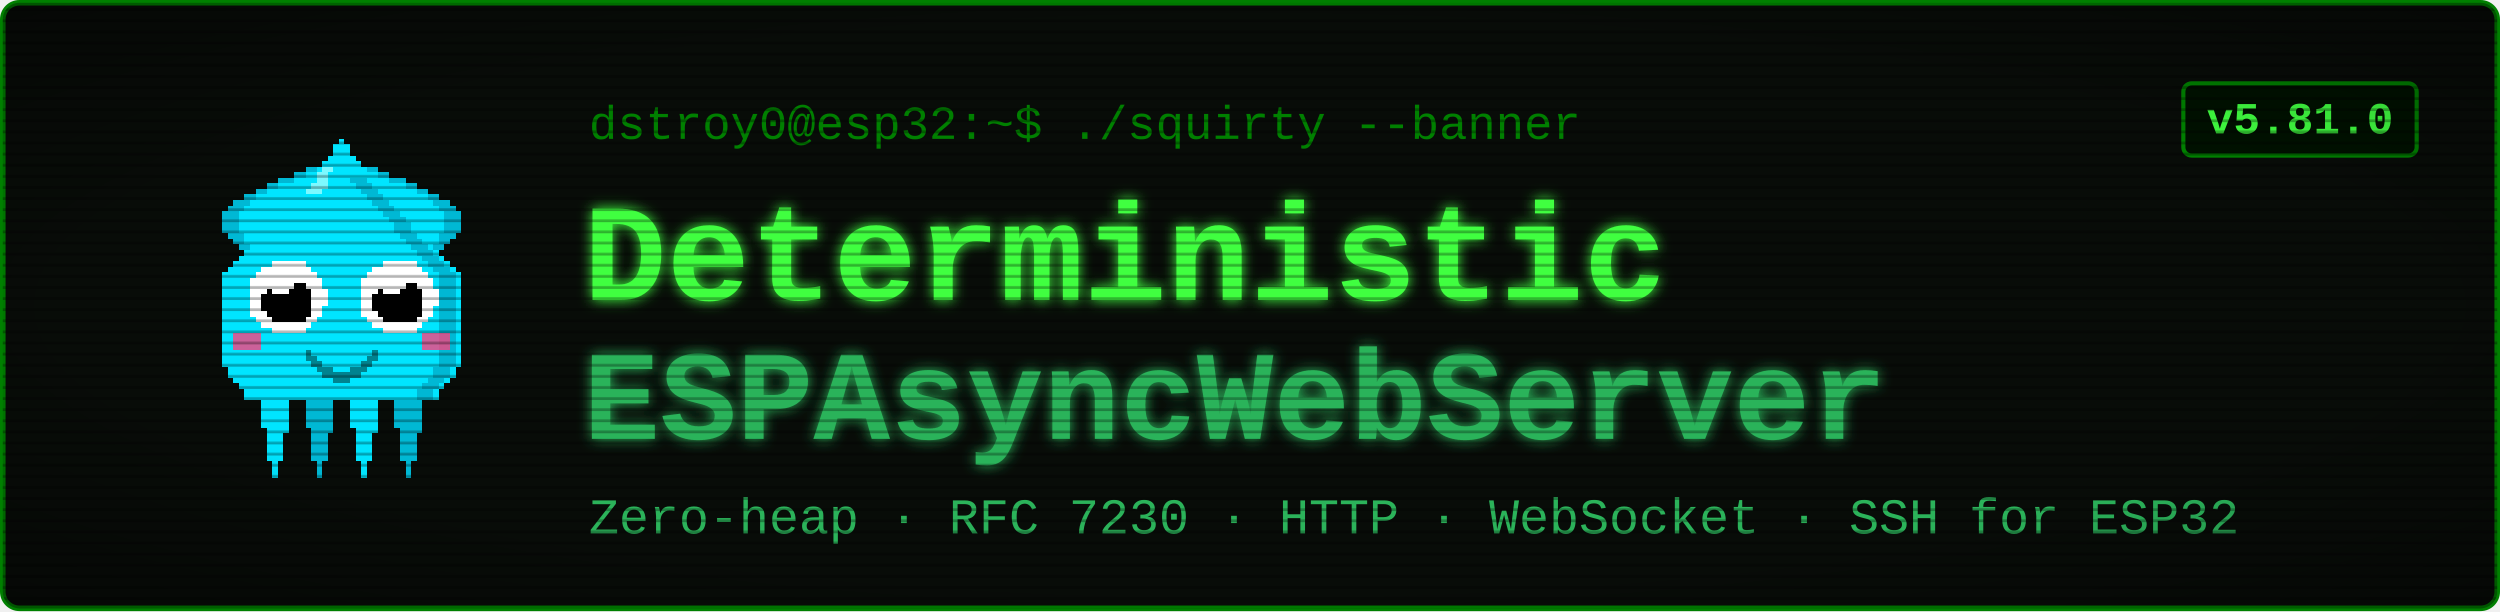
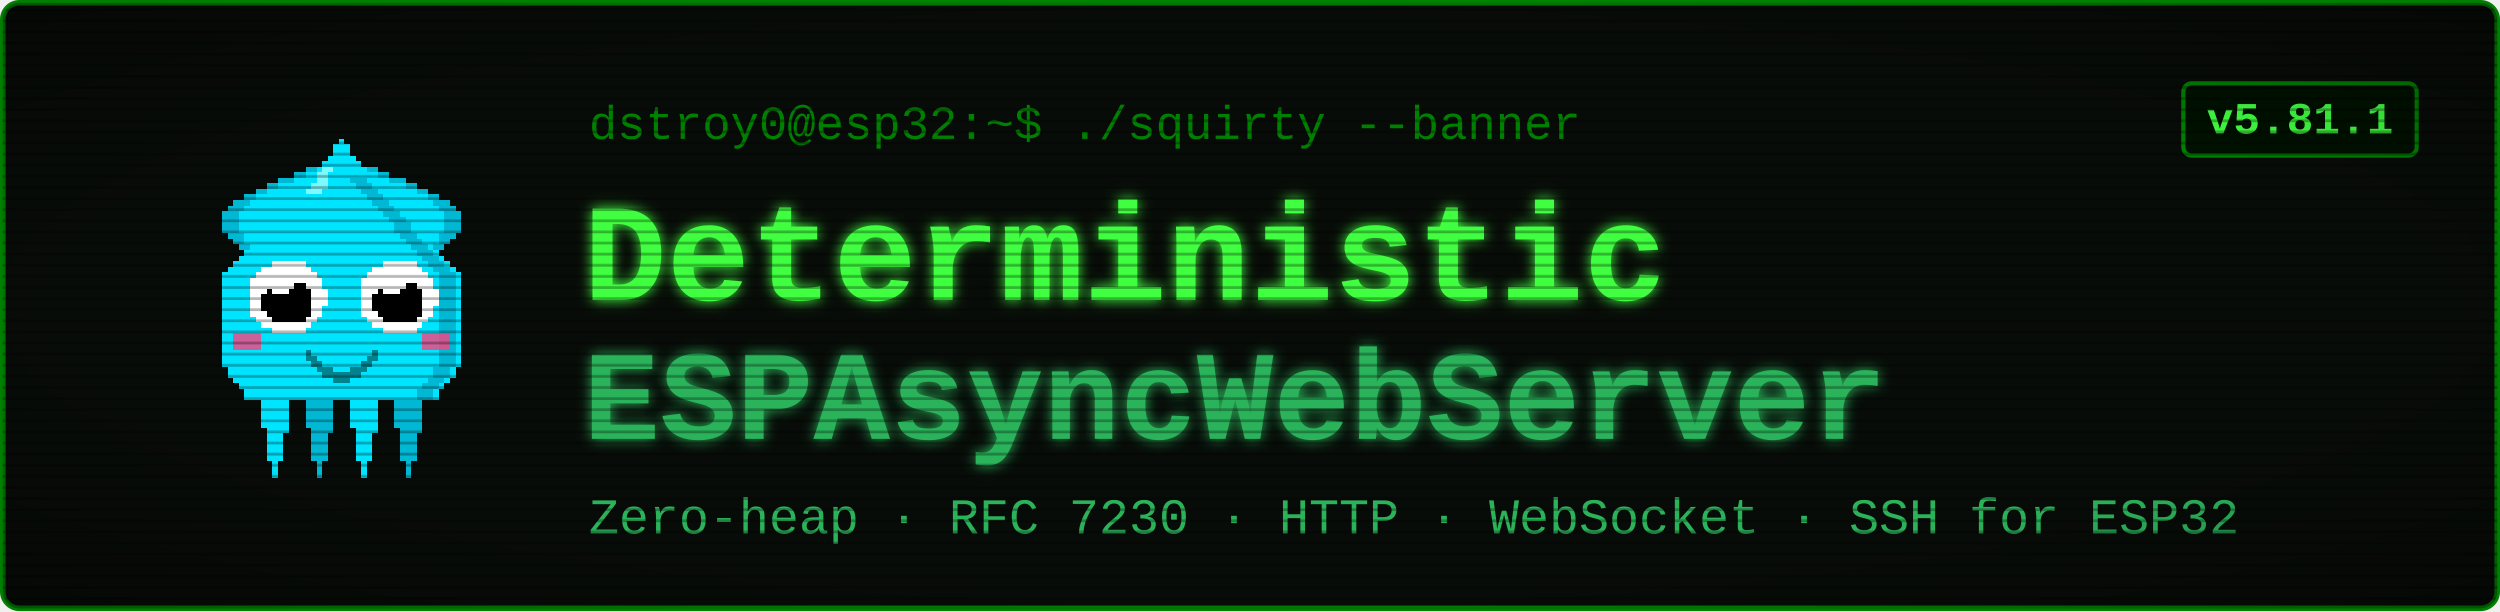
<svg xmlns="http://www.w3.org/2000/svg" viewBox="0 0 900 220" width="900" height="220" font-family="'Courier New', ui-monospace, monospace">
  <defs>
    <filter id="glow" x="-40%" y="-40%" width="180%" height="180%">
      <feGaussianBlur stdDeviation="2.4" result="b" />
      <feMerge>
        <feMergeNode in="b" />
        <feMergeNode in="SourceGraphic" />
      </feMerge>
    </filter>
    <pattern id="scan" width="4" height="4" patternUnits="userSpaceOnUse">
      <rect width="4" height="1" y="3" fill="#000000" opacity="0.28" />
    </pattern>
    <radialGradient id="vig" cx="50%" cy="50%" r="78%">
      <stop offset="58%" stop-color="#000000" stop-opacity="0" />
      <stop offset="100%" stop-color="#000000" stop-opacity="0.45" />
    </radialGradient>
  </defs>
  <rect x="1" y="1" width="898" height="218" rx="6" fill="#080c08" stroke="#008000" stroke-width="2" />
  <g transform="translate(58,46) scale(2)" shape-rendering="crispEdges">
    <rect x="29" y="6" width="1" height="1" fill="#00e5ff" />
    <rect x="26" y="7" width="3" height="1" fill="#00e5ff" />
    <rect x="24" y="8" width="4" height="1" fill="#00e5ff" />
    <rect x="21" y="9" width="7" height="1" fill="#00e5ff" />
    <rect x="19" y="10" width="8" height="1" fill="#00e5ff" />
    <rect x="17" y="11" width="9" height="1" fill="#00e5ff" />
    <rect x="15" y="12" width="10" height="1" fill="#00e5ff" />
    <rect x="13" y="13" width="11" height="1" fill="#00e5ff" />
    <rect x="12" y="14" width="11" height="1" fill="#00e5ff" />
    <rect x="11" y="15" width="11" height="1" fill="#00e5ff" />
    <rect x="11" y="16" width="10" height="1" fill="#00e5ff" />
    <rect x="11" y="17" width="9" height="1" fill="#00e5ff" />
    <rect x="11" y="18" width="9" height="1" fill="#00e5ff" />
    <rect x="12" y="19" width="7" height="1" fill="#00e5ff" />
    <rect x="13" y="20" width="5" height="1" fill="#00e5ff" />
    <rect x="14" y="21" width="3" height="1" fill="#00e5ff" />
    <rect x="15" y="22" width="1" height="1" fill="#00e5ff" />
    <rect x="29" y="6" width="3" height="1" fill="#00b8d4" />
    <rect x="26" y="7" width="3" height="1" fill="#00b8d4" />
    <rect x="24" y="8" width="2" height="1" fill="#00b8d4" />
    <rect x="21" y="9" width="3" height="1" fill="#00b8d4" />
    <rect x="19" y="10" width="2" height="1" fill="#00b8d4" />
    <rect x="17" y="11" width="2" height="1" fill="#00b8d4" />
    <rect x="15" y="12" width="2" height="1" fill="#00b8d4" />
    <rect x="13" y="13" width="3" height="1" fill="#00b8d4" />
    <rect x="12" y="14" width="3" height="1" fill="#00b8d4" />
    <rect x="11" y="15" width="3" height="1" fill="#00b8d4" />
    <rect x="11" y="16" width="3" height="1" fill="#00b8d4" />
    <rect x="11" y="17" width="3" height="1" fill="#00b8d4" />
    <rect x="11" y="18" width="3" height="1" fill="#00b8d4" />
    <rect x="12" y="19" width="3" height="1" fill="#00b8d4" />
    <rect x="13" y="20" width="2" height="1" fill="#00b8d4" />
    <rect x="14" y="21" width="2" height="1" fill="#00b8d4" />
    <rect x="15" y="22" width="2" height="1" fill="#00b8d4" />
    <rect x="35" y="6" width="1" height="1" fill="#00e5ff" />
    <rect x="36" y="7" width="3" height="1" fill="#00e5ff" />
    <rect x="37" y="8" width="4" height="1" fill="#00e5ff" />
    <rect x="37" y="9" width="7" height="1" fill="#00e5ff" />
    <rect x="38" y="10" width="8" height="1" fill="#00e5ff" />
    <rect x="39" y="11" width="9" height="1" fill="#00e5ff" />
    <rect x="40" y="12" width="10" height="1" fill="#00e5ff" />
    <rect x="41" y="13" width="11" height="1" fill="#00e5ff" />
    <rect x="42" y="14" width="11" height="1" fill="#00e5ff" />
    <rect x="43" y="15" width="11" height="1" fill="#00e5ff" />
    <rect x="44" y="16" width="10" height="1" fill="#00e5ff" />
    <rect x="45" y="17" width="9" height="1" fill="#00e5ff" />
    <rect x="45" y="18" width="9" height="1" fill="#00e5ff" />
    <rect x="46" y="19" width="7" height="1" fill="#00e5ff" />
    <rect x="47" y="20" width="5" height="1" fill="#00e5ff" />
    <rect x="48" y="21" width="3" height="1" fill="#00e5ff" />
    <rect x="49" y="22" width="1" height="1" fill="#00e5ff" />
    <rect x="33" y="6" width="3" height="1" fill="#00b8d4" />
    <rect x="36" y="7" width="3" height="1" fill="#00b8d4" />
    <rect x="39" y="8" width="2" height="1" fill="#00b8d4" />
    <rect x="41" y="9" width="3" height="1" fill="#00b8d4" />
    <rect x="44" y="10" width="2" height="1" fill="#00b8d4" />
    <rect x="46" y="11" width="2" height="1" fill="#00b8d4" />
    <rect x="48" y="12" width="2" height="1" fill="#00b8d4" />
    <rect x="49" y="13" width="3" height="1" fill="#00b8d4" />
    <rect x="50" y="14" width="3" height="1" fill="#00b8d4" />
    <rect x="51" y="15" width="3" height="1" fill="#00b8d4" />
    <rect x="51" y="16" width="3" height="1" fill="#00b8d4" />
    <rect x="51" y="17" width="3" height="1" fill="#00b8d4" />
    <rect x="51" y="18" width="3" height="1" fill="#00b8d4" />
    <rect x="50" y="19" width="3" height="1" fill="#00b8d4" />
    <rect x="50" y="20" width="2" height="1" fill="#00b8d4" />
    <rect x="49" y="21" width="2" height="1" fill="#00b8d4" />
    <rect x="48" y="22" width="2" height="1" fill="#00b8d4" />
    <rect x="17" y="46" width="7" height="1" fill="#00e5ff" />
    <rect x="17" y="47" width="7" height="1" fill="#00e5ff" />
    <rect x="17" y="48" width="7" height="1" fill="#00e5ff" />
    <rect x="18" y="49" width="5" height="1" fill="#00e5ff" />
    <rect x="18" y="50" width="5" height="1" fill="#00e5ff" />
    <rect x="18" y="51" width="5" height="1" fill="#00e5ff" />
    <rect x="18" y="52" width="5" height="1" fill="#00e5ff" />
    <rect x="18" y="53" width="5" height="1" fill="#00e5ff" />
    <rect x="19" y="54" width="4" height="1" fill="#00e5ff" />
    <rect x="19" y="55" width="3" height="1" fill="#00e5ff" />
    <rect x="19" y="56" width="3" height="1" fill="#00e5ff" />
    <rect x="19" y="57" width="3" height="1" fill="#00e5ff" />
    <rect x="19" y="58" width="3" height="1" fill="#00e5ff" />
    <rect x="19" y="59" width="3" height="1" fill="#00e5ff" />
    <rect x="20" y="60" width="1" height="1" fill="#00e5ff" />
    <rect x="20" y="61" width="1" height="1" fill="#00e5ff" />
    <rect x="20" y="62" width="1" height="1" fill="#00e5ff" />
    <rect x="25" y="46" width="7" height="1" fill="#00b8d4" />
    <rect x="25" y="47" width="7" height="1" fill="#00b8d4" />
    <rect x="25" y="48" width="7" height="1" fill="#00b8d4" />
    <rect x="26" y="49" width="5" height="1" fill="#00b8d4" />
    <rect x="26" y="50" width="5" height="1" fill="#00b8d4" />
    <rect x="26" y="51" width="5" height="1" fill="#00b8d4" />
    <rect x="26" y="52" width="5" height="1" fill="#00b8d4" />
    <rect x="26" y="53" width="5" height="1" fill="#00b8d4" />
    <rect x="27" y="54" width="4" height="1" fill="#00b8d4" />
    <rect x="27" y="55" width="3" height="1" fill="#00b8d4" />
    <rect x="27" y="56" width="3" height="1" fill="#00b8d4" />
    <rect x="27" y="57" width="3" height="1" fill="#00b8d4" />
    <rect x="27" y="58" width="3" height="1" fill="#00b8d4" />
    <rect x="27" y="59" width="3" height="1" fill="#00b8d4" />
    <rect x="28" y="60" width="1" height="1" fill="#00b8d4" />
    <rect x="28" y="61" width="1" height="1" fill="#00b8d4" />
    <rect x="28" y="62" width="1" height="1" fill="#00b8d4" />
    <rect x="33" y="46" width="7" height="1" fill="#00e5ff" />
    <rect x="33" y="47" width="7" height="1" fill="#00e5ff" />
    <rect x="33" y="48" width="7" height="1" fill="#00e5ff" />
    <rect x="34" y="49" width="5" height="1" fill="#00e5ff" />
    <rect x="34" y="50" width="5" height="1" fill="#00e5ff" />
    <rect x="34" y="51" width="5" height="1" fill="#00e5ff" />
    <rect x="34" y="52" width="5" height="1" fill="#00e5ff" />
    <rect x="34" y="53" width="5" height="1" fill="#00e5ff" />
    <rect x="35" y="54" width="4" height="1" fill="#00e5ff" />
    <rect x="35" y="55" width="3" height="1" fill="#00e5ff" />
    <rect x="35" y="56" width="3" height="1" fill="#00e5ff" />
    <rect x="35" y="57" width="3" height="1" fill="#00e5ff" />
    <rect x="35" y="58" width="3" height="1" fill="#00e5ff" />
    <rect x="35" y="59" width="3" height="1" fill="#00e5ff" />
    <rect x="36" y="60" width="1" height="1" fill="#00e5ff" />
    <rect x="36" y="61" width="1" height="1" fill="#00e5ff" />
    <rect x="36" y="62" width="1" height="1" fill="#00e5ff" />
    <rect x="41" y="46" width="7" height="1" fill="#00b8d4" />
    <rect x="41" y="47" width="7" height="1" fill="#00b8d4" />
    <rect x="41" y="48" width="7" height="1" fill="#00b8d4" />
    <rect x="42" y="49" width="5" height="1" fill="#00b8d4" />
    <rect x="42" y="50" width="5" height="1" fill="#00b8d4" />
    <rect x="42" y="51" width="5" height="1" fill="#00b8d4" />
    <rect x="42" y="52" width="5" height="1" fill="#00b8d4" />
    <rect x="42" y="53" width="5" height="1" fill="#00b8d4" />
    <rect x="43" y="54" width="4" height="1" fill="#00b8d4" />
    <rect x="43" y="55" width="3" height="1" fill="#00b8d4" />
    <rect x="43" y="56" width="3" height="1" fill="#00b8d4" />
    <rect x="43" y="57" width="3" height="1" fill="#00b8d4" />
    <rect x="43" y="58" width="3" height="1" fill="#00b8d4" />
    <rect x="43" y="59" width="3" height="1" fill="#00b8d4" />
    <rect x="44" y="60" width="1" height="1" fill="#00b8d4" />
    <rect x="44" y="61" width="1" height="1" fill="#00b8d4" />
    <rect x="44" y="62" width="1" height="1" fill="#00b8d4" />
    <rect x="32" y="2" width="1" height="1" fill="#00e5ff" />
    <rect x="31" y="3" width="3" height="1" fill="#00e5ff" />
    <rect x="31" y="4" width="3" height="1" fill="#00e5ff" />
    <rect x="30" y="5" width="5" height="1" fill="#00e5ff" />
    <rect x="29" y="6" width="7" height="1" fill="#00e5ff" />
    <rect x="28" y="7" width="9" height="1" fill="#00e5ff" />
    <rect x="27" y="8" width="11" height="1" fill="#00e5ff" />
    <rect x="27" y="9" width="11" height="1" fill="#00e5ff" />
    <rect x="26" y="10" width="13" height="1" fill="#00e5ff" />
    <rect x="25" y="11" width="15" height="1" fill="#00e5ff" />
    <rect x="24" y="12" width="17" height="1" fill="#00e5ff" />
    <rect x="23" y="13" width="19" height="1" fill="#00e5ff" />
    <rect x="22" y="14" width="21" height="1" fill="#00e5ff" />
    <rect x="21" y="15" width="23" height="1" fill="#00e5ff" />
    <rect x="20" y="16" width="25" height="1" fill="#00e5ff" />
    <rect x="19" y="17" width="27" height="1" fill="#00e5ff" />
    <rect x="19" y="18" width="27" height="1" fill="#00e5ff" />
    <rect x="18" y="19" width="29" height="1" fill="#00e5ff" />
    <rect x="17" y="20" width="31" height="1" fill="#00e5ff" />
    <rect x="16" y="21" width="33" height="1" fill="#00e5ff" />
    <rect x="15" y="22" width="35" height="1" fill="#00e5ff" />
    <rect x="14" y="23" width="37" height="1" fill="#00e5ff" />
    <rect x="13" y="24" width="39" height="1" fill="#00e5ff" />
    <rect x="12" y="25" width="41" height="1" fill="#00e5ff" />
    <rect x="11" y="26" width="43" height="1" fill="#00e5ff" />
    <rect x="11" y="27" width="43" height="1" fill="#00e5ff" />
    <rect x="11" y="28" width="43" height="1" fill="#00e5ff" />
    <rect x="11" y="29" width="43" height="1" fill="#00e5ff" />
    <rect x="11" y="30" width="43" height="1" fill="#00e5ff" />
    <rect x="11" y="31" width="43" height="1" fill="#00e5ff" />
    <rect x="11" y="32" width="43" height="1" fill="#00e5ff" />
    <rect x="11" y="33" width="43" height="1" fill="#00e5ff" />
    <rect x="11" y="34" width="43" height="1" fill="#00e5ff" />
    <rect x="11" y="35" width="43" height="1" fill="#00e5ff" />
    <rect x="11" y="36" width="43" height="1" fill="#00e5ff" />
    <rect x="11" y="37" width="43" height="1" fill="#00e5ff" />
    <rect x="11" y="38" width="43" height="1" fill="#00e5ff" />
    <rect x="11" y="39" width="43" height="1" fill="#00e5ff" />
    <rect x="11" y="40" width="43" height="1" fill="#00e5ff" />
    <rect x="11" y="41" width="43" height="1" fill="#00e5ff" />
    <rect x="11" y="42" width="43" height="1" fill="#00e5ff" />
    <rect x="12" y="43" width="41" height="1" fill="#00e5ff" />
    <rect x="12" y="44" width="41" height="1" fill="#00e5ff" />
    <rect x="13" y="45" width="39" height="1" fill="#00e5ff" />
    <rect x="14" y="46" width="37" height="1" fill="#00e5ff" />
    <rect x="15" y="47" width="35" height="1" fill="#00e5ff" />
    <rect x="15" y="48" width="35" height="1" fill="#00e5ff" />
    <rect x="34" y="9" width="3" height="1" fill="#00b8d4" />
    <rect x="35" y="10" width="3" height="1" fill="#00b8d4" />
    <rect x="36" y="11" width="3" height="1" fill="#00b8d4" />
    <rect x="37" y="12" width="3" height="1" fill="#00b8d4" />
    <rect x="38" y="13" width="3" height="1" fill="#00b8d4" />
    <rect x="39" y="14" width="3" height="1" fill="#00b8d4" />
    <rect x="40" y="15" width="3" height="1" fill="#00b8d4" />
    <rect x="41" y="16" width="3" height="1" fill="#00b8d4" />
    <rect x="42" y="17" width="3" height="1" fill="#00b8d4" />
    <rect x="42" y="18" width="3" height="1" fill="#00b8d4" />
    <rect x="43" y="19" width="3" height="1" fill="#00b8d4" />
    <rect x="44" y="20" width="3" height="1" fill="#00b8d4" />
    <rect x="45" y="21" width="3" height="1" fill="#00b8d4" />
    <rect x="46" y="22" width="3" height="1" fill="#00b8d4" />
    <rect x="47" y="23" width="3" height="1" fill="#00b8d4" />
    <rect x="48" y="24" width="3" height="1" fill="#00b8d4" />
    <rect x="49" y="25" width="3" height="1" fill="#00b8d4" />
    <rect x="50" y="26" width="3" height="1" fill="#00b8d4" />
    <rect x="50" y="27" width="3" height="1" fill="#00b8d4" />
    <rect x="50" y="28" width="3" height="1" fill="#00b8d4" />
    <rect x="50" y="29" width="3" height="1" fill="#00b8d4" />
    <rect x="50" y="30" width="3" height="1" fill="#00b8d4" />
    <rect x="50" y="31" width="3" height="1" fill="#00b8d4" />
    <rect x="50" y="32" width="3" height="1" fill="#00b8d4" />
    <rect x="50" y="33" width="3" height="1" fill="#00b8d4" />
    <rect x="50" y="34" width="3" height="1" fill="#00b8d4" />
    <rect x="50" y="35" width="3" height="1" fill="#00b8d4" />
    <rect x="50" y="36" width="3" height="1" fill="#00b8d4" />
    <rect x="50" y="37" width="3" height="1" fill="#00b8d4" />
    <rect x="50" y="38" width="3" height="1" fill="#00b8d4" />
    <rect x="50" y="39" width="3" height="1" fill="#00b8d4" />
    <rect x="50" y="40" width="3" height="1" fill="#00b8d4" />
    <rect x="50" y="41" width="3" height="1" fill="#00b8d4" />
    <rect x="50" y="42" width="3" height="1" fill="#00b8d4" />
    <rect x="49" y="43" width="3" height="1" fill="#00b8d4" />
    <rect x="49" y="44" width="3" height="1" fill="#00b8d4" />
    <rect x="48" y="45" width="3" height="1" fill="#00b8d4" />
    <rect x="47" y="46" width="3" height="1" fill="#00b8d4" />
    <rect x="46" y="47" width="3" height="1" fill="#00b8d4" />
    <rect x="46" y="48" width="3" height="1" fill="#00b8d4" />
    <rect x="29" y="7" width="2" height="1" fill="#7df9ff" />
    <rect x="28" y="8" width="2" height="1" fill="#7df9ff" />
    <rect x="28" y="9" width="2" height="1" fill="#7df9ff" />
    <rect x="27" y="10" width="3" height="1" fill="#7df9ff" />
    <rect x="26" y="11" width="3" height="1" fill="#7df9ff" />
    <rect x="13" y="37" width="5" height="3" fill="#ff4081" opacity="0.8" />
    <rect x="47" y="37" width="5" height="3" fill="#ff4081" opacity="0.8" />
    <rect x="20" y="24" width="6" height="1" fill="#ffffff" />
    <rect x="18" y="25" width="9" height="1" fill="#ffffff" />
    <rect x="17" y="26" width="11" height="1" fill="#ffffff" />
    <rect x="16" y="27" width="13" height="1" fill="#ffffff" />
    <rect x="16" y="28" width="13" height="1" fill="#ffffff" />
    <rect x="16" y="29" width="14" height="1" fill="#ffffff" />
    <rect x="16" y="30" width="14" height="1" fill="#ffffff" />
    <rect x="16" y="31" width="14" height="1" fill="#ffffff" />
    <rect x="16" y="32" width="13" height="1" fill="#ffffff" />
    <rect x="16" y="33" width="13" height="1" fill="#ffffff" />
    <rect x="17" y="34" width="11" height="1" fill="#ffffff" />
    <rect x="18" y="35" width="9" height="1" fill="#ffffff" />
    <rect x="20" y="36" width="6" height="1" fill="#ffffff" />
    <rect x="20" y="28" width="6" height="1" fill="#000000" />
    <rect x="19" y="29" width="8" height="1" fill="#000000" />
    <rect x="18" y="30" width="9" height="1" fill="#000000" />
    <rect x="18" y="31" width="9" height="1" fill="#000000" />
    <rect x="18" y="32" width="9" height="1" fill="#000000" />
    <rect x="19" y="33" width="8" height="1" fill="#000000" />
    <rect x="20" y="34" width="6" height="1" fill="#000000" />
    <rect x="20" y="27" width="3" height="1" fill="#ffffff" />
    <rect x="20" y="28" width="4" height="1" fill="#ffffff" />
    <rect x="20" y="29" width="3" height="1" fill="#ffffff" />
    <rect x="40" y="24" width="6" height="1" fill="#ffffff" />
    <rect x="38" y="25" width="9" height="1" fill="#ffffff" />
    <rect x="37" y="26" width="11" height="1" fill="#ffffff" />
    <rect x="36" y="27" width="13" height="1" fill="#ffffff" />
    <rect x="36" y="28" width="13" height="1" fill="#ffffff" />
    <rect x="36" y="29" width="14" height="1" fill="#ffffff" />
    <rect x="36" y="30" width="14" height="1" fill="#ffffff" />
    <rect x="36" y="31" width="14" height="1" fill="#ffffff" />
    <rect x="36" y="32" width="13" height="1" fill="#ffffff" />
    <rect x="36" y="33" width="13" height="1" fill="#ffffff" />
    <rect x="37" y="34" width="11" height="1" fill="#ffffff" />
    <rect x="38" y="35" width="9" height="1" fill="#ffffff" />
    <rect x="40" y="36" width="6" height="1" fill="#ffffff" />
    <rect x="40" y="28" width="6" height="1" fill="#000000" />
    <rect x="39" y="29" width="8" height="1" fill="#000000" />
    <rect x="38" y="30" width="9" height="1" fill="#000000" />
    <rect x="38" y="31" width="9" height="1" fill="#000000" />
    <rect x="38" y="32" width="9" height="1" fill="#000000" />
    <rect x="39" y="33" width="8" height="1" fill="#000000" />
    <rect x="40" y="34" width="6" height="1" fill="#000000" />
    <rect x="40" y="27" width="3" height="1" fill="#ffffff" />
    <rect x="40" y="28" width="4" height="1" fill="#ffffff" />
    <rect x="40" y="29" width="3" height="1" fill="#ffffff" />
    <rect x="26" y="40" width="1" height="2" fill="#00838f" />
    <rect x="27" y="41" width="1" height="2" fill="#00838f" />
    <rect x="28" y="42" width="1" height="2" fill="#00838f" />
    <rect x="29" y="43" width="1" height="2" fill="#00838f" />
    <rect x="30" y="43" width="1" height="2" fill="#00838f" />
    <rect x="31" y="44" width="1" height="2" fill="#00838f" />
    <rect x="32" y="44" width="1" height="2" fill="#00838f" />
    <rect x="33" y="44" width="1" height="2" fill="#00838f" />
    <rect x="34" y="43" width="1" height="2" fill="#00838f" />
    <rect x="35" y="43" width="1" height="2" fill="#00838f" />
    <rect x="36" y="42" width="1" height="2" fill="#00838f" />
    <rect x="37" y="41" width="1" height="2" fill="#00838f" />
    <rect x="38" y="40" width="1" height="2" fill="#00838f" />
  </g>
  <text x="212" y="50" font-size="17" fill="#008000">dstroy0@esp32:~$ ./squirty --banner</text>
  <text x="210" y="108" font-size="50" font-weight="700" fill="#40ff40" filter="url(#glow)">Deterministic</text>
  <text x="210" y="158" font-size="46" font-weight="700" fill="#2bb35a" filter="url(#glow)">ESPAsyncWebServer</text>
  <text x="212" y="192" font-size="18" fill="#2bb35a">Zero-heap · RFC 7230 · HTTP · WebSocket · SSH for ESP32</text>
  <rect x="786" y="30" width="84" height="26" rx="3" fill="#001100" stroke="#008000" stroke-width="1.5" />
-   <text x="828" y="48" font-size="16" font-weight="700" fill="#40ff40" text-anchor="middle">v5.81.0</text>
+   <text x="828" y="48" font-size="16" font-weight="700" fill="#40ff40" text-anchor="middle">v5.81.1</text>
  <rect x="1" y="1" width="898" height="218" rx="6" fill="url(#scan)" />
  <rect x="1" y="1" width="898" height="218" rx="6" fill="url(#vig)" />
</svg>
